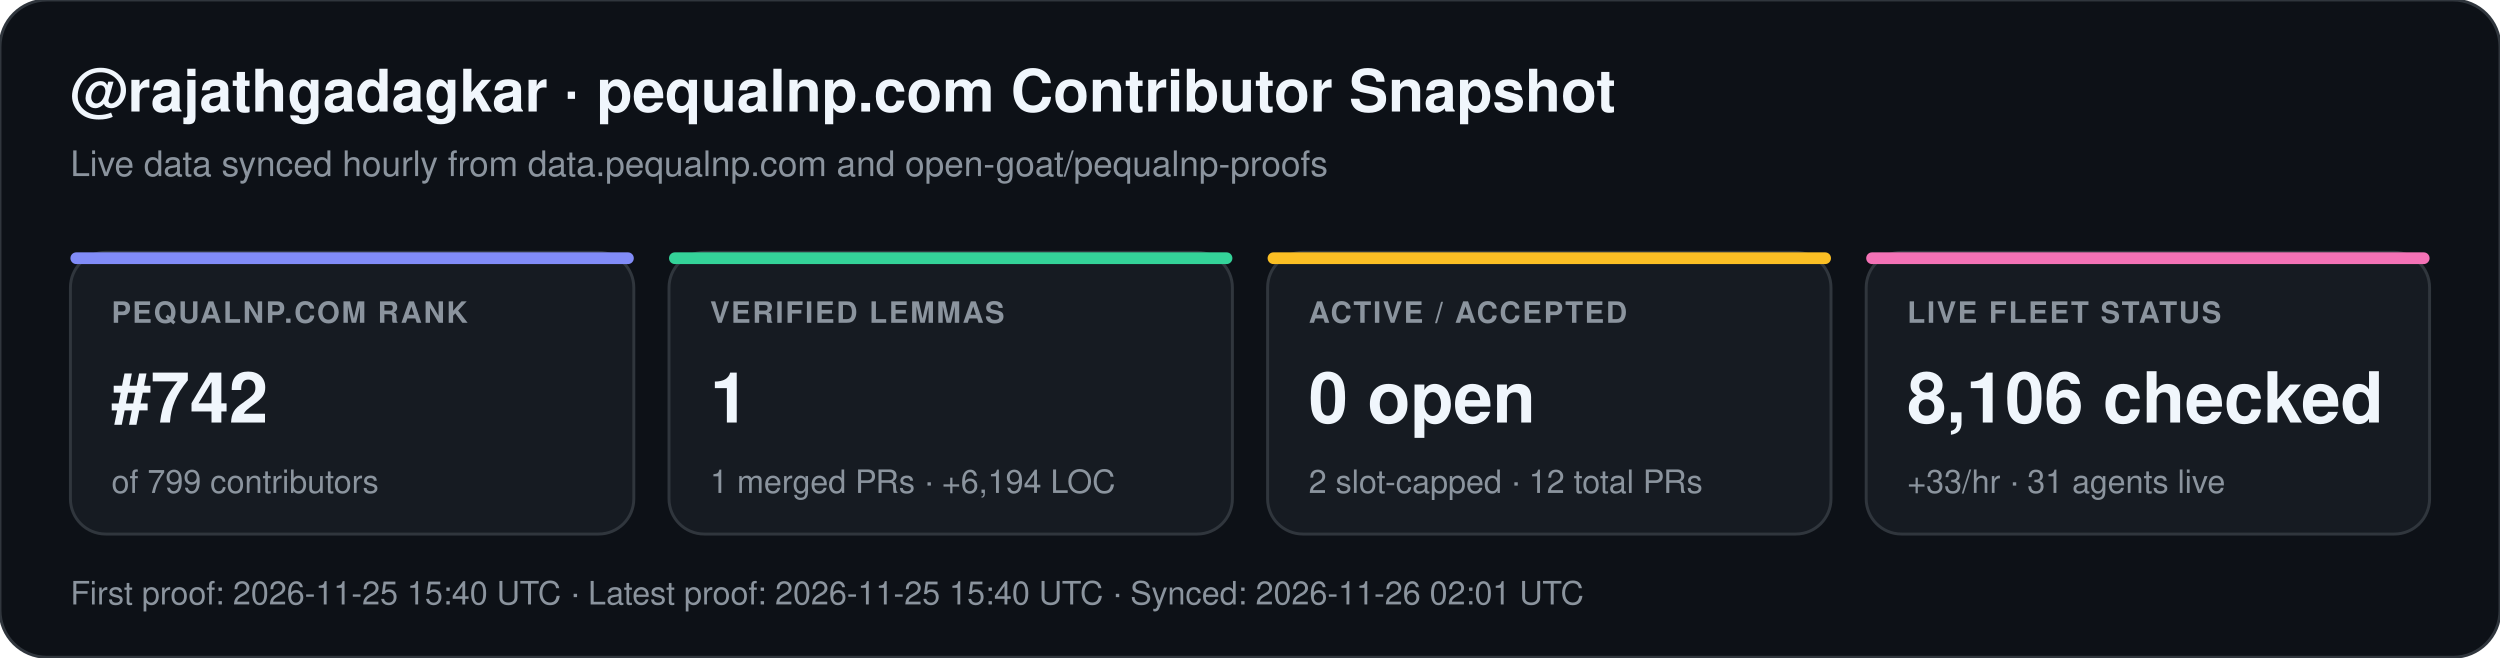
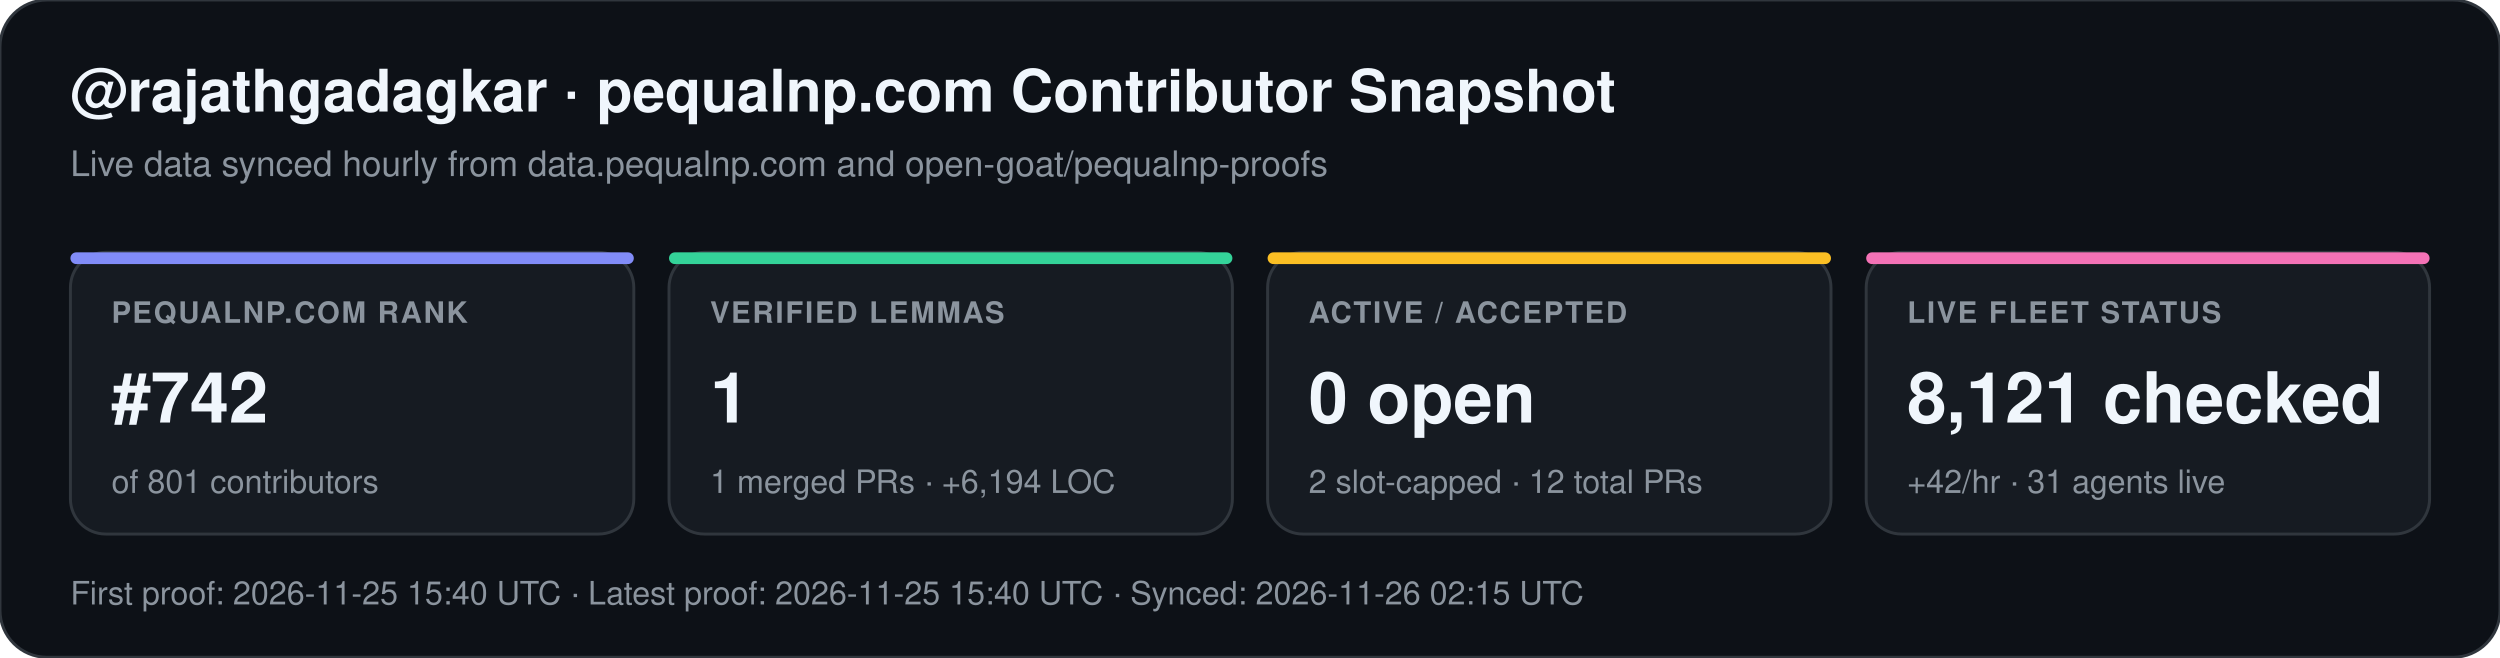
<svg xmlns="http://www.w3.org/2000/svg" width="852" height="224" viewBox="0 0 852 224" font-family="-apple-system,BlinkMacSystemFont,Segoe UI,Helvetica,Arial,sans-serif">
  <rect width="852" height="224" rx="16" fill="#0d1117" stroke="#30363d" stroke-width="1" />
  <text x="24" y="38" fill="#f0f6fc" font-size="20" font-weight="700">@rajathgadagkar · pequalnp.com Contributor Snapshot</text>
  <text x="24" y="60" fill="#8b949e" font-size="12">Live data synced hourly from data.pequalnp.com and open-goat/pequalnp-proofs</text>
  <rect x="24" y="86" width="192" height="96" rx="12" fill="#161b22" stroke="#30363d" stroke-width="1" />
  <rect x="24" y="86" width="192" height="4" rx="2" fill="#818cf8" />
  <text x="38" y="110" fill="#8b949e" font-size="10" font-weight="600" letter-spacing="0.6">PEQUALNP.COM RANK</text>
  <text x="38" y="144" fill="#f0f6fc" font-size="24" font-weight="700">#742</text>
-   <text x="38" y="168" fill="#8b949e" font-size="11">of 799 contributors</text>
+   <text x="38" y="168" fill="#8b949e" font-size="11">of 801 contributors</text>
  <rect x="228" y="86" width="192" height="96" rx="12" fill="#161b22" stroke="#30363d" stroke-width="1" />
  <rect x="228" y="86" width="192" height="4" rx="2" fill="#34d399" />
  <text x="242" y="110" fill="#8b949e" font-size="10" font-weight="600" letter-spacing="0.6">VERIFIED LEMMAS</text>
  <text x="242" y="144" fill="#f0f6fc" font-size="24" font-weight="700">1</text>
  <text x="242" y="168" fill="#8b949e" font-size="11">1 merged PRs · +6,194 LOC</text>
  <rect x="432" y="86" width="192" height="96" rx="12" fill="#161b22" stroke="#30363d" stroke-width="1" />
  <rect x="432" y="86" width="192" height="4" rx="2" fill="#fbbf24" />
  <text x="446" y="110" fill="#8b949e" font-size="10" font-weight="600" letter-spacing="0.6">ACTIVE / ACCEPTED</text>
  <text x="446" y="144" fill="#f0f6fc" font-size="24" font-weight="700">0 open</text>
  <text x="446" y="168" fill="#8b949e" font-size="11">2 slot-capped · 12 total PRs</text>
  <rect x="636" y="86" width="192" height="96" rx="12" fill="#161b22" stroke="#30363d" stroke-width="1" />
  <rect x="636" y="86" width="192" height="4" rx="2" fill="#f472b6" />
  <text x="650" y="110" fill="#8b949e" font-size="10" font-weight="600" letter-spacing="0.6">LIVE FLEET STATUS</text>
-   <text x="650" y="144" fill="#f0f6fc" font-size="24" font-weight="700">8,106 checked</text>
-   <text x="650" y="168" fill="#8b949e" font-size="11">+33/hr · 31 agents live</text>
-   <text x="24" y="206" fill="#8b949e" font-size="11">First proof: 2026-11-25 15:40 UTC  ·  Latest proof: 2026-11-25 15:40 UTC  ·  Synced: 2026-11-26 02:01 UTC</text>
+   <text x="650" y="144" fill="#f0f6fc" font-size="24" font-weight="700">8,121 checked</text>
+   <text x="650" y="168" fill="#8b949e" font-size="11">+42/hr · 31 agents live</text>
+   <text x="24" y="206" fill="#8b949e" font-size="11">First proof: 2026-11-25 15:40 UTC  ·  Latest proof: 2026-11-25 15:40 UTC  ·  Synced: 2026-11-26 02:15 UTC</text>
</svg>
